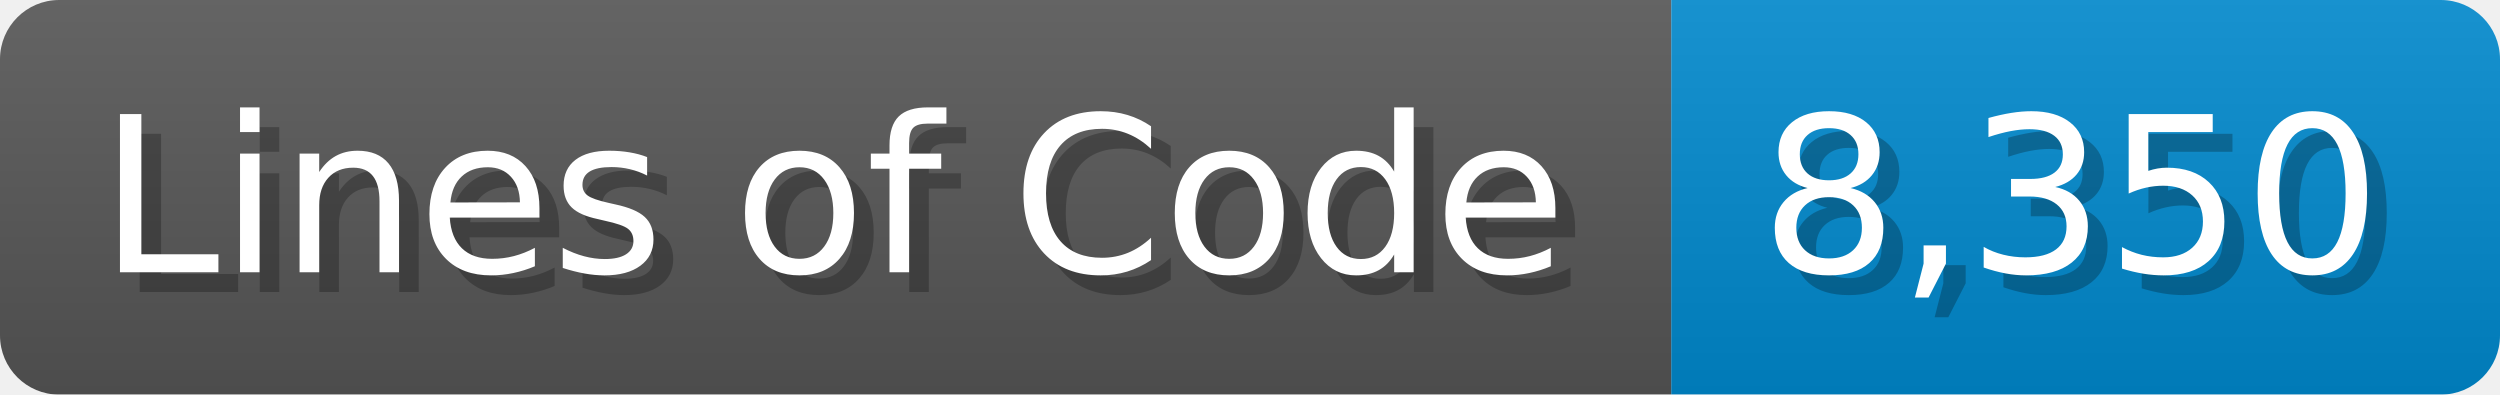
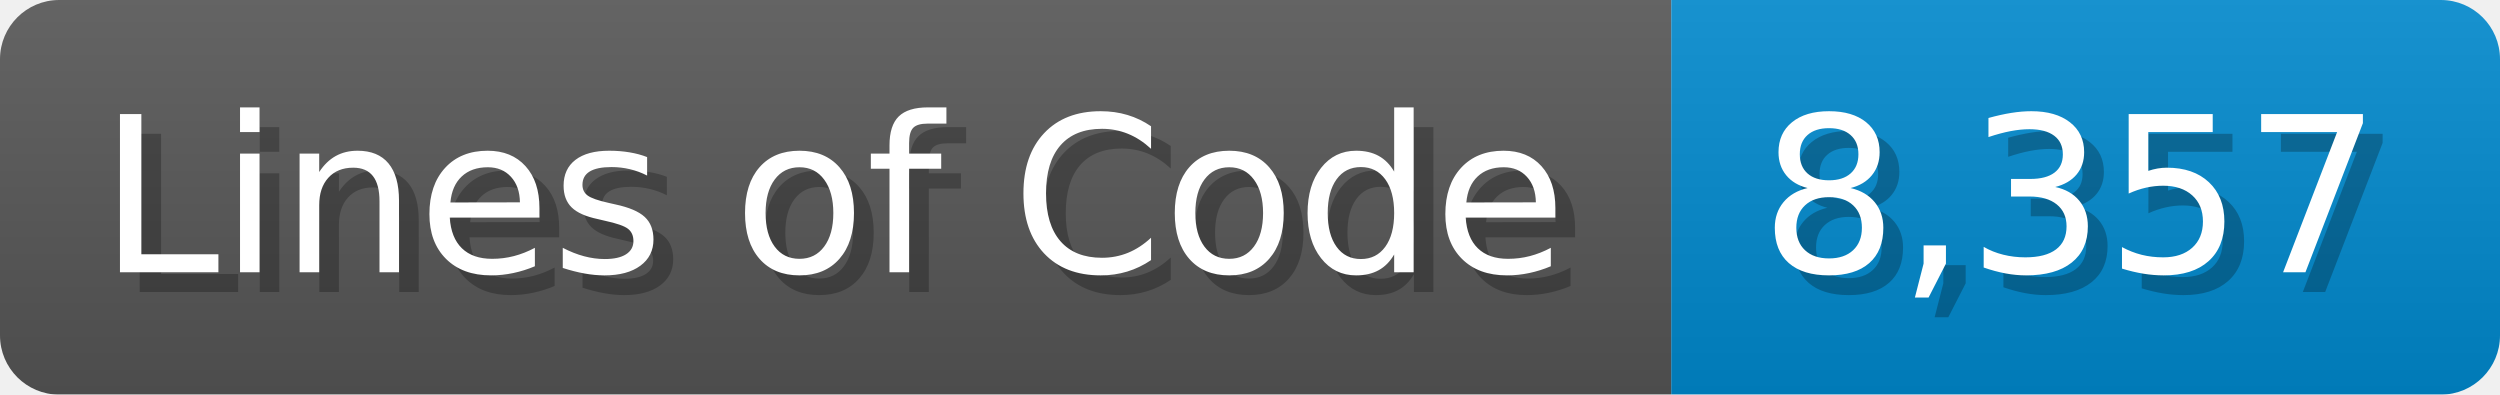
<svg xmlns="http://www.w3.org/2000/svg" width="126.7" height="20" viewBox="0 0 1267 200">
  <linearGradient id="a" x2="0" y2="100%">
    <stop offset="0" stop-opacity=".1" stop-color="#EEE" />
    <stop offset="1" stop-opacity=".1" />
  </linearGradient>
  <mask id="m">
    <rect width="1267" height="200" rx="30" fill="#FFF" />
  </mask>
  <g mask="url(#m)">
    <rect width="847" height="200" fill="#555" />
    <rect width="420" height="200" fill="#08C" x="847" />
    <rect width="1267" height="200" fill="url(#a)" />
  </g>
  <g fill="#fff" text-anchor="start" font-family="Verdana,DejaVu Sans,sans-serif" font-size="110">
    <text x="60" y="148" textLength="747" fill="#000" opacity="0.25">Lines of Code</text>
    <text x="50" y="138" textLength="747">Lines of Code</text>
-     <text x="902" y="148" textLength="320" fill="#000" opacity="0.25">8,350</text>
-     <text x="892" y="138" textLength="320">8,350</text>
+     <text x="902" y="148" textLength="320" fill="#000" opacity="0.25">8,357</text>
+     <text x="892" y="138" textLength="320">8,357</text>
  </g>
</svg>
